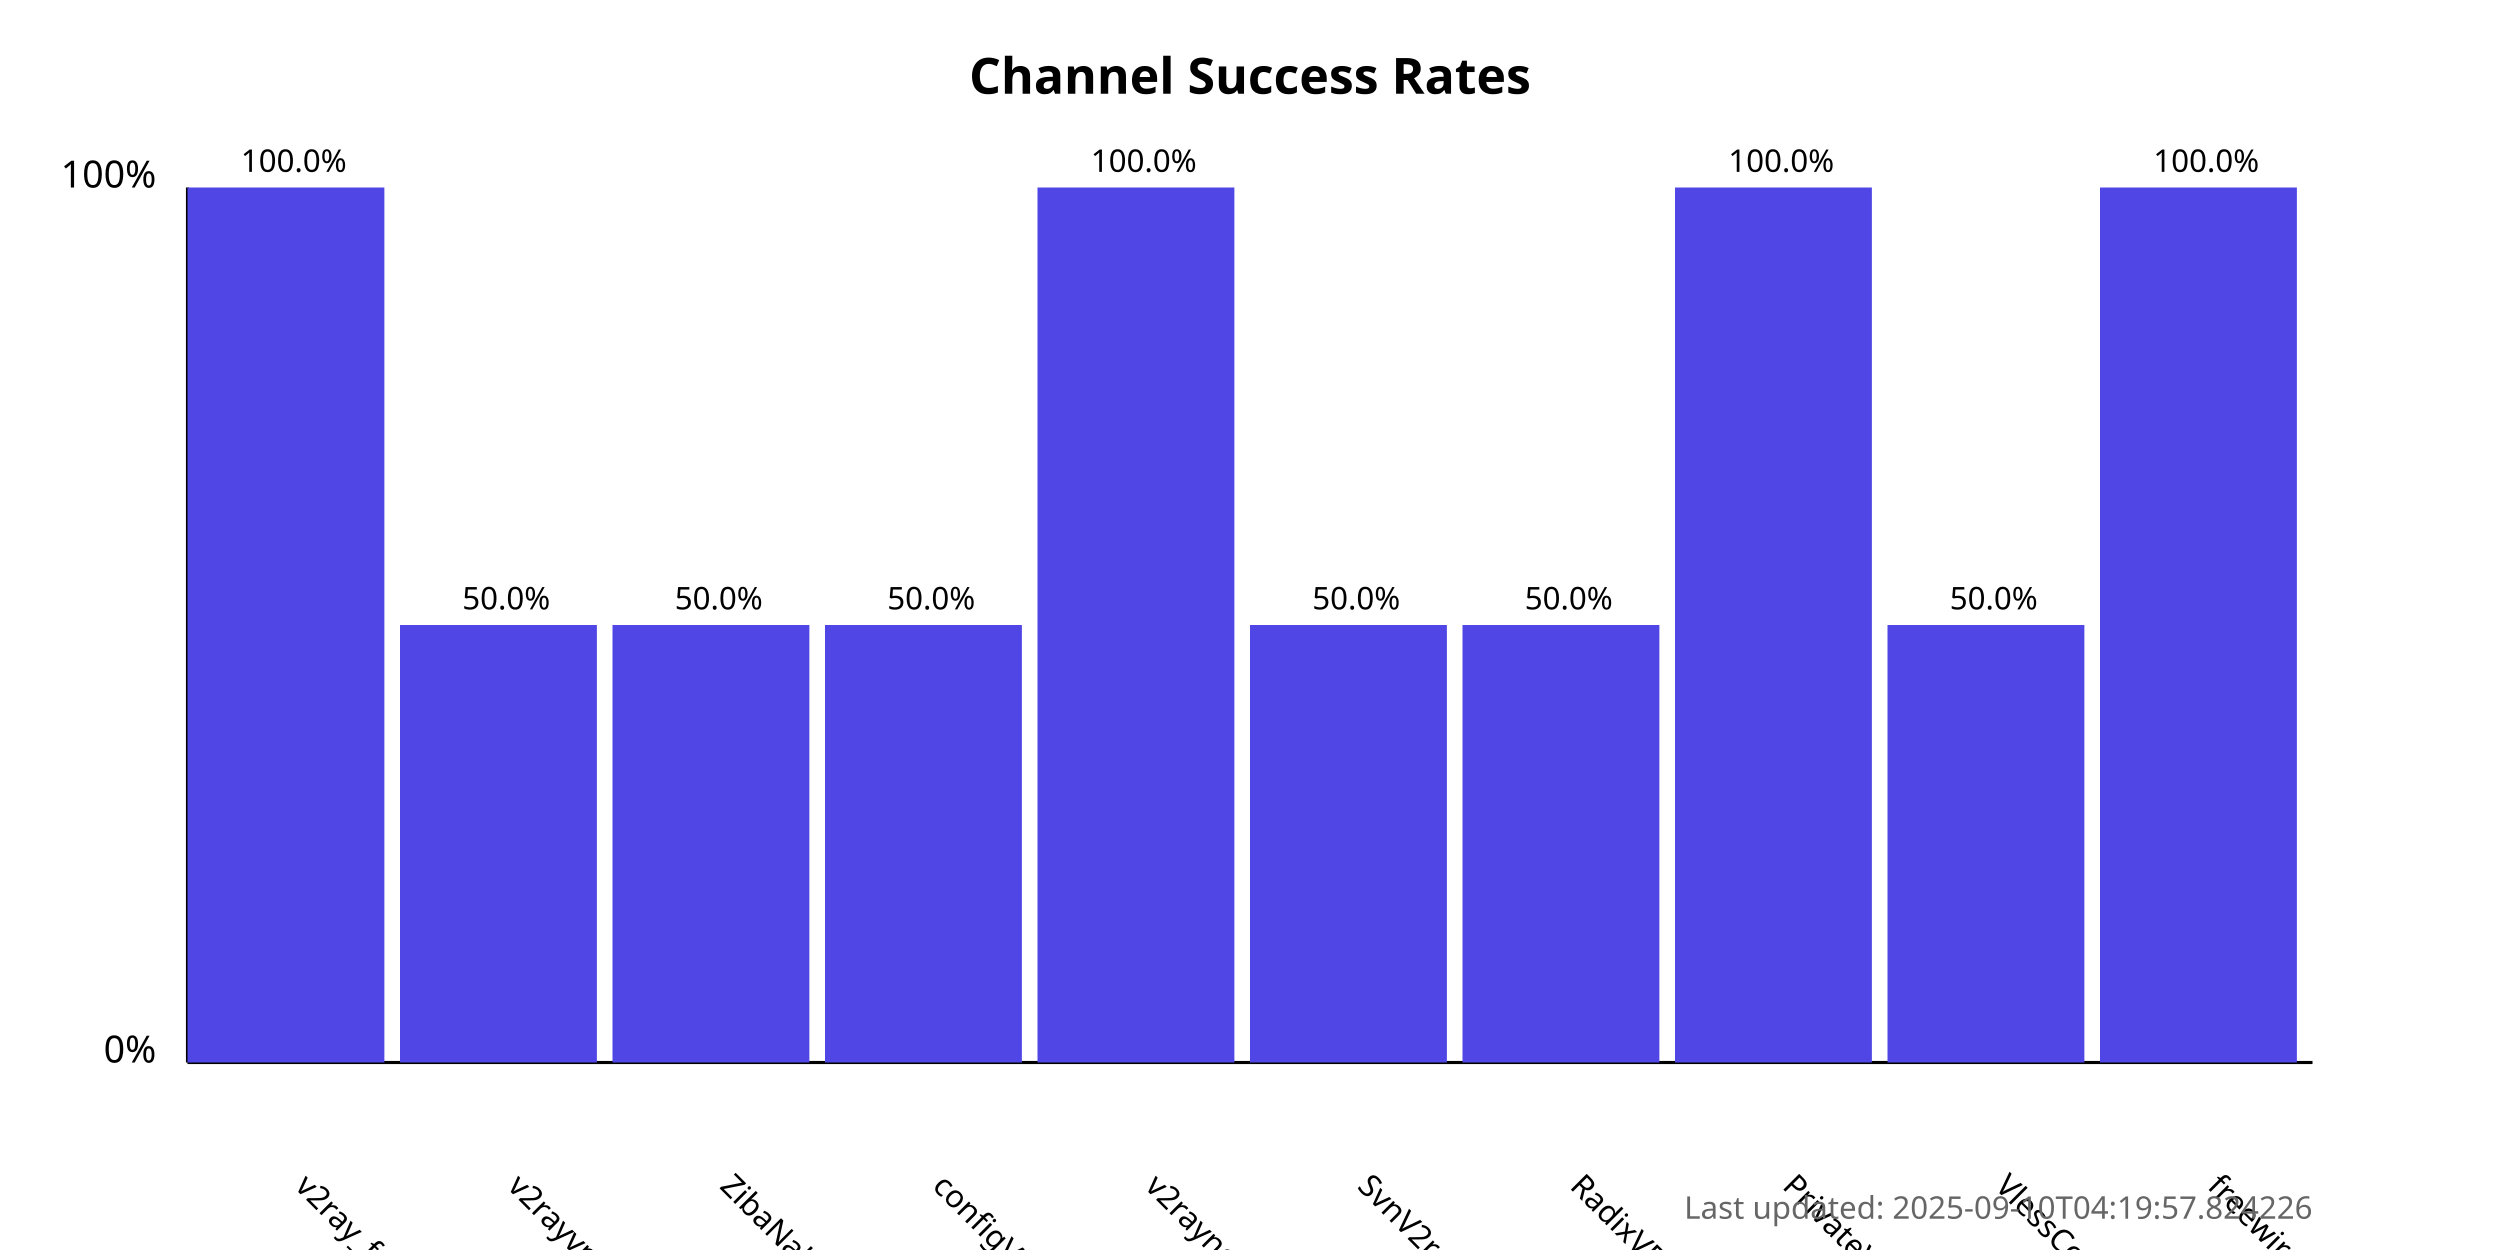
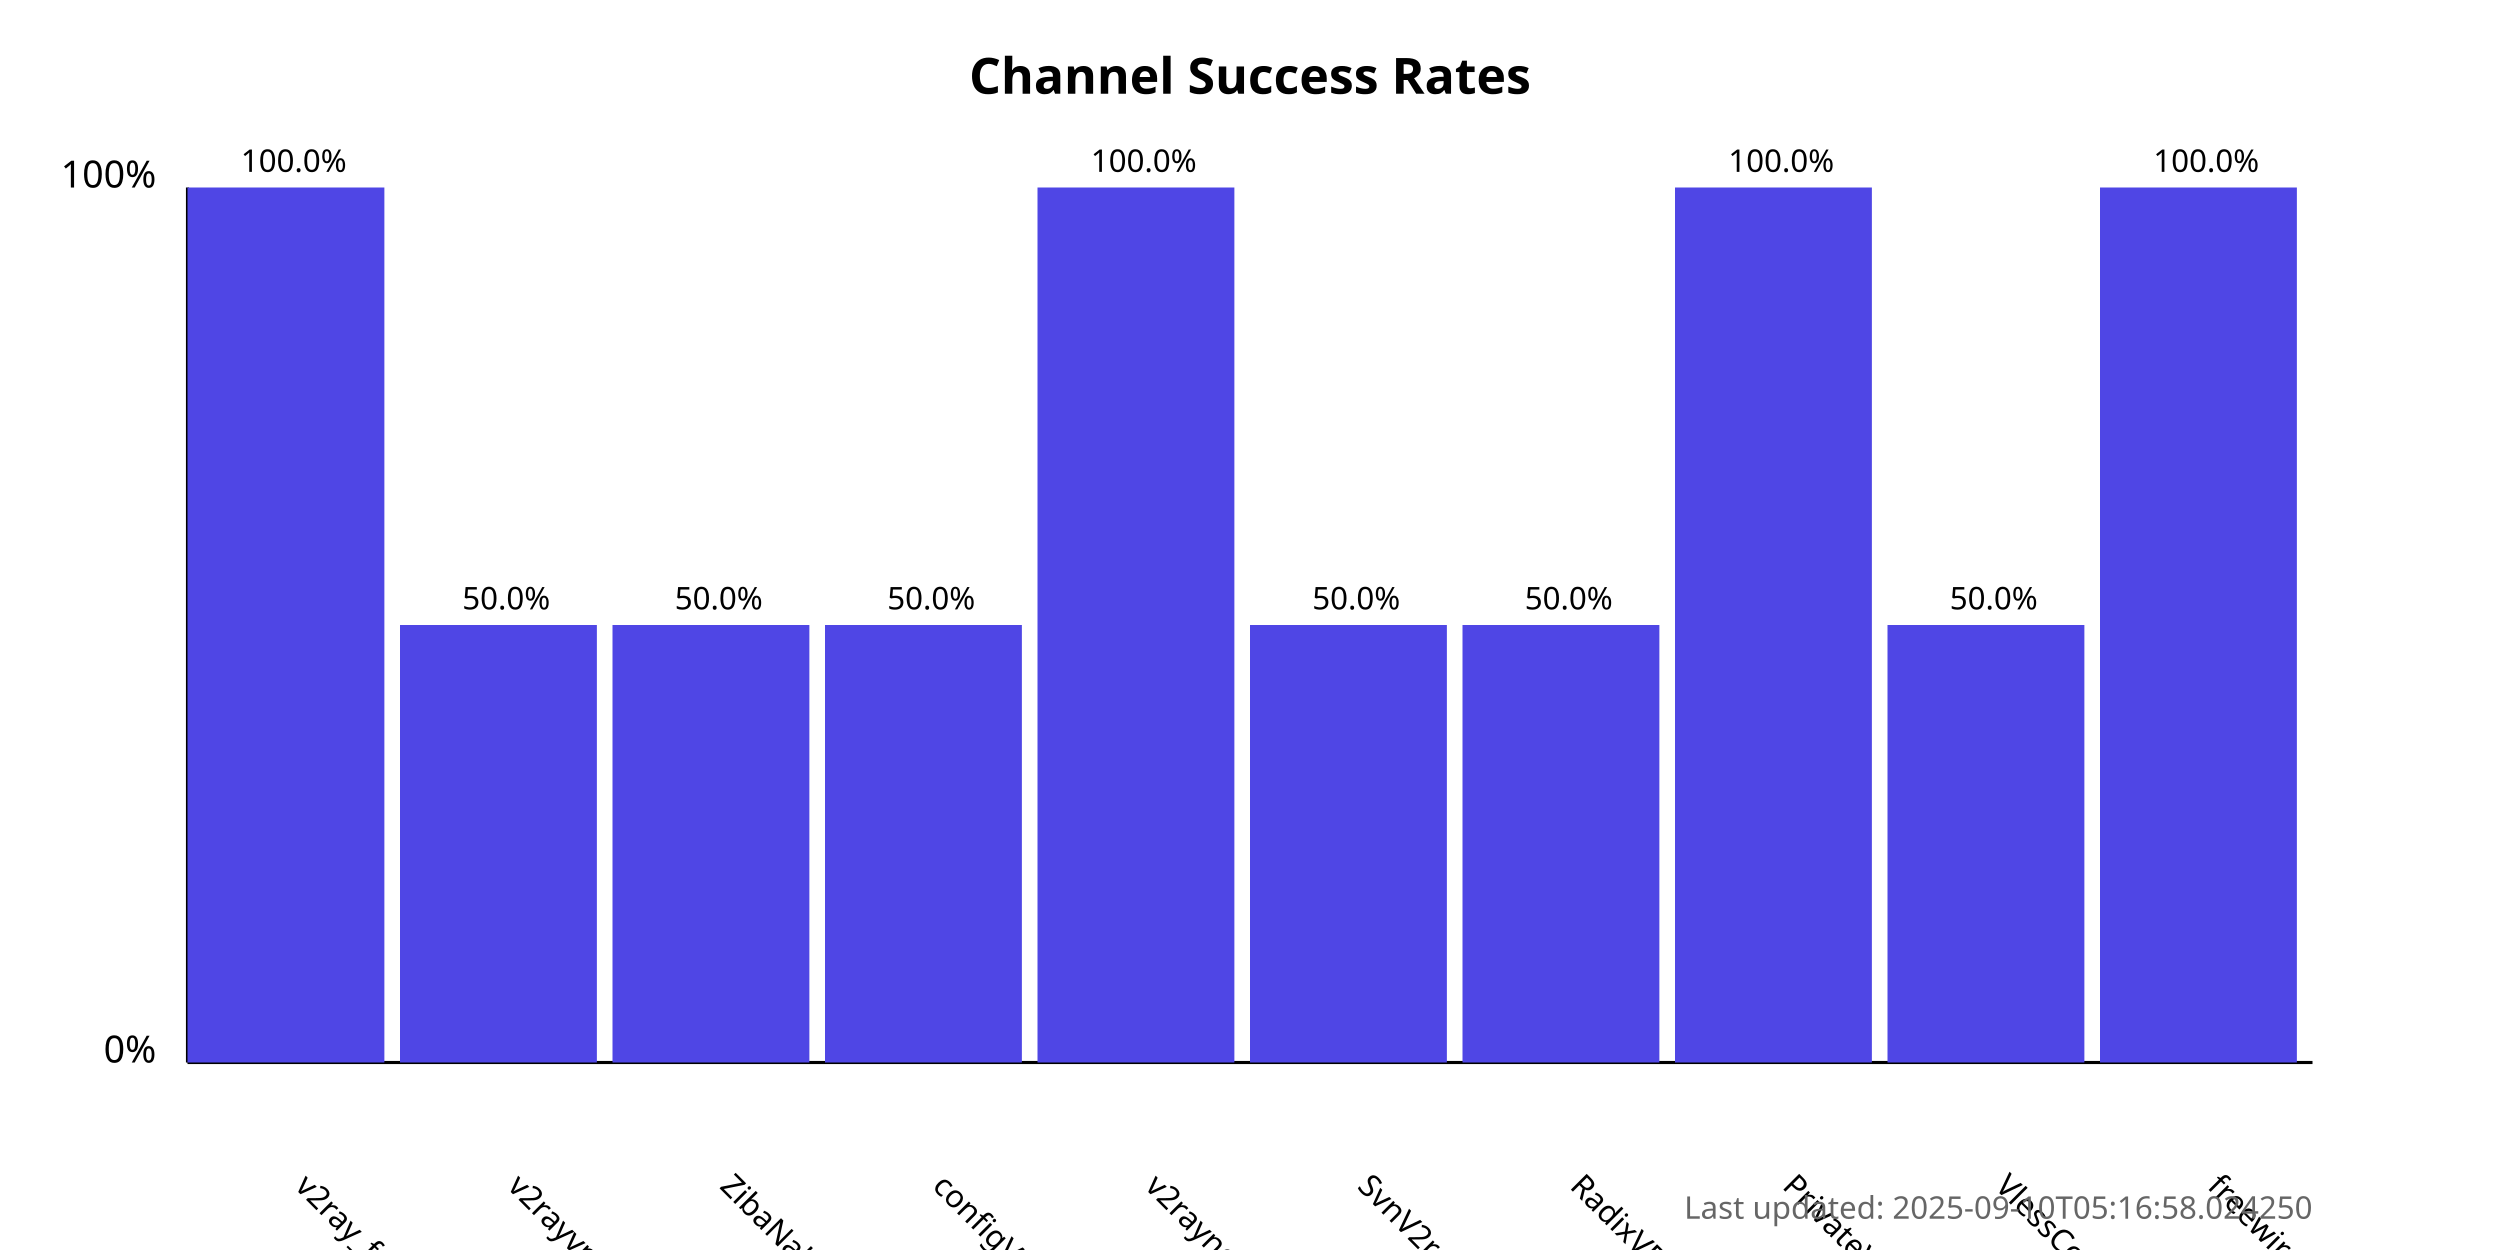
<svg xmlns="http://www.w3.org/2000/svg" width="800" height="400">
  <style>
            .chart-title { font: bold 16px sans-serif; }
            .axis-label { font: 12px sans-serif; }
            .tick-label { font: 10px sans-serif; }
            .bar { fill: #4f46e5; }
            .bar:hover { fill: #6366f1; }
            .timestamp { font: 10px sans-serif; fill: #666; }
        </style>
  <text x="400.0" y="30" text-anchor="middle" class="chart-title">
            Channel Success Rates
        </text>
  <line x1="60" y1="340" x2="60" y2="60" stroke="black" stroke-width="1" />
  <line x1="60" y1="340" x2="740" y2="340" stroke="black" stroke-width="1" />
  <text x="50" y="340" text-anchor="end" class="axis-label">0%</text>
  <text x="50" y="60" text-anchor="end" class="axis-label">100%</text>
  <g>
    <rect x="60" y="60.0" width="63.0" height="280.0" class="bar" />
    <text x="94.0" y="380" transform="rotate(45, 94.0, 380)" text-anchor="start" class="tick-label">
                v2ray_free_conf
            </text>
    <text x="94.0" y="55.0" text-anchor="middle" class="tick-label">
                100.0%
            </text>
  </g>
  <g>
    <rect x="128.0" y="200.0" width="63.0" height="140.0" class="bar" />
    <text x="162.0" y="380" transform="rotate(45, 162.0, 380)" text-anchor="start" class="tick-label">
                v2rayvpno
            </text>
    <text x="162.0" y="195.0" text-anchor="middle" class="tick-label">
                50.0%
            </text>
  </g>
  <g>
    <rect x="196.0" y="200.0" width="63.0" height="140.0" class="bar" />
    <text x="230.0" y="380" transform="rotate(45, 230.0, 380)" text-anchor="start" class="tick-label">
                ZibaNabz
            </text>
    <text x="230.0" y="195.0" text-anchor="middle" class="tick-label">
                50.0%
            </text>
  </g>
  <g>
    <rect x="264.0" y="200.0" width="63.0" height="140.0" class="bar" />
    <text x="298.0" y="380" transform="rotate(45, 298.0, 380)" text-anchor="start" class="tick-label">
                configV2rayForFree
            </text>
    <text x="298.0" y="195.0" text-anchor="middle" class="tick-label">
                50.0%
            </text>
  </g>
  <g>
    <rect x="332.0" y="60.0" width="63.0" height="280.0" class="bar" />
    <text x="366.0" y="380" transform="rotate(45, 366.0, 380)" text-anchor="start" class="tick-label">
                v2rayngvpn
            </text>
    <text x="366.0" y="55.0" text-anchor="middle" class="tick-label">
                100.0%
            </text>
  </g>
  <g>
    <rect x="400.0" y="200.0" width="63.0" height="140.0" class="bar" />
    <text x="434.0" y="380" transform="rotate(45, 434.0, 380)" text-anchor="start" class="tick-label">
                SvnV2ray
            </text>
    <text x="434.0" y="195.0" text-anchor="middle" class="tick-label">
                50.0%
            </text>
  </g>
  <g>
    <rect x="468.0" y="200.0" width="63.0" height="140.0" class="bar" />
    <text x="502.0" y="380" transform="rotate(45, 502.0, 380)" text-anchor="start" class="tick-label">
                RadixVPN
            </text>
    <text x="502.0" y="195.0" text-anchor="middle" class="tick-label">
                50.0%
            </text>
  </g>
  <g>
    <rect x="536.0" y="60.0" width="63.0" height="280.0" class="bar" />
    <text x="570.0" y="380" transform="rotate(45, 570.0, 380)" text-anchor="start" class="tick-label">
                PrivateVPNs
            </text>
    <text x="570.0" y="55.0" text-anchor="middle" class="tick-label">
                100.0%
            </text>
  </g>
  <g>
    <rect x="604.0" y="200.0" width="63.0" height="140.0" class="bar" />
    <text x="638.0" y="380" transform="rotate(45, 638.0, 380)" text-anchor="start" class="tick-label">
                VlessConfig
            </text>
    <text x="638.0" y="195.0" text-anchor="middle" class="tick-label">
                50.0%
            </text>
  </g>
  <g>
    <rect x="672.0" y="60.0" width="63.0" height="280.0" class="bar" />
    <text x="706.0" y="380" transform="rotate(45, 706.0, 380)" text-anchor="start" class="tick-label">
                freewireguard
            </text>
    <text x="706.0" y="55.0" text-anchor="middle" class="tick-label">
                100.0%
            </text>
  </g>
  <text x="740" y="390" text-anchor="end" class="timestamp">
-             Last updated: 2025-09-10T04:19:57.824226
+             Last updated: 2025-09-10T05:16:58.024250
        </text>
</svg>
